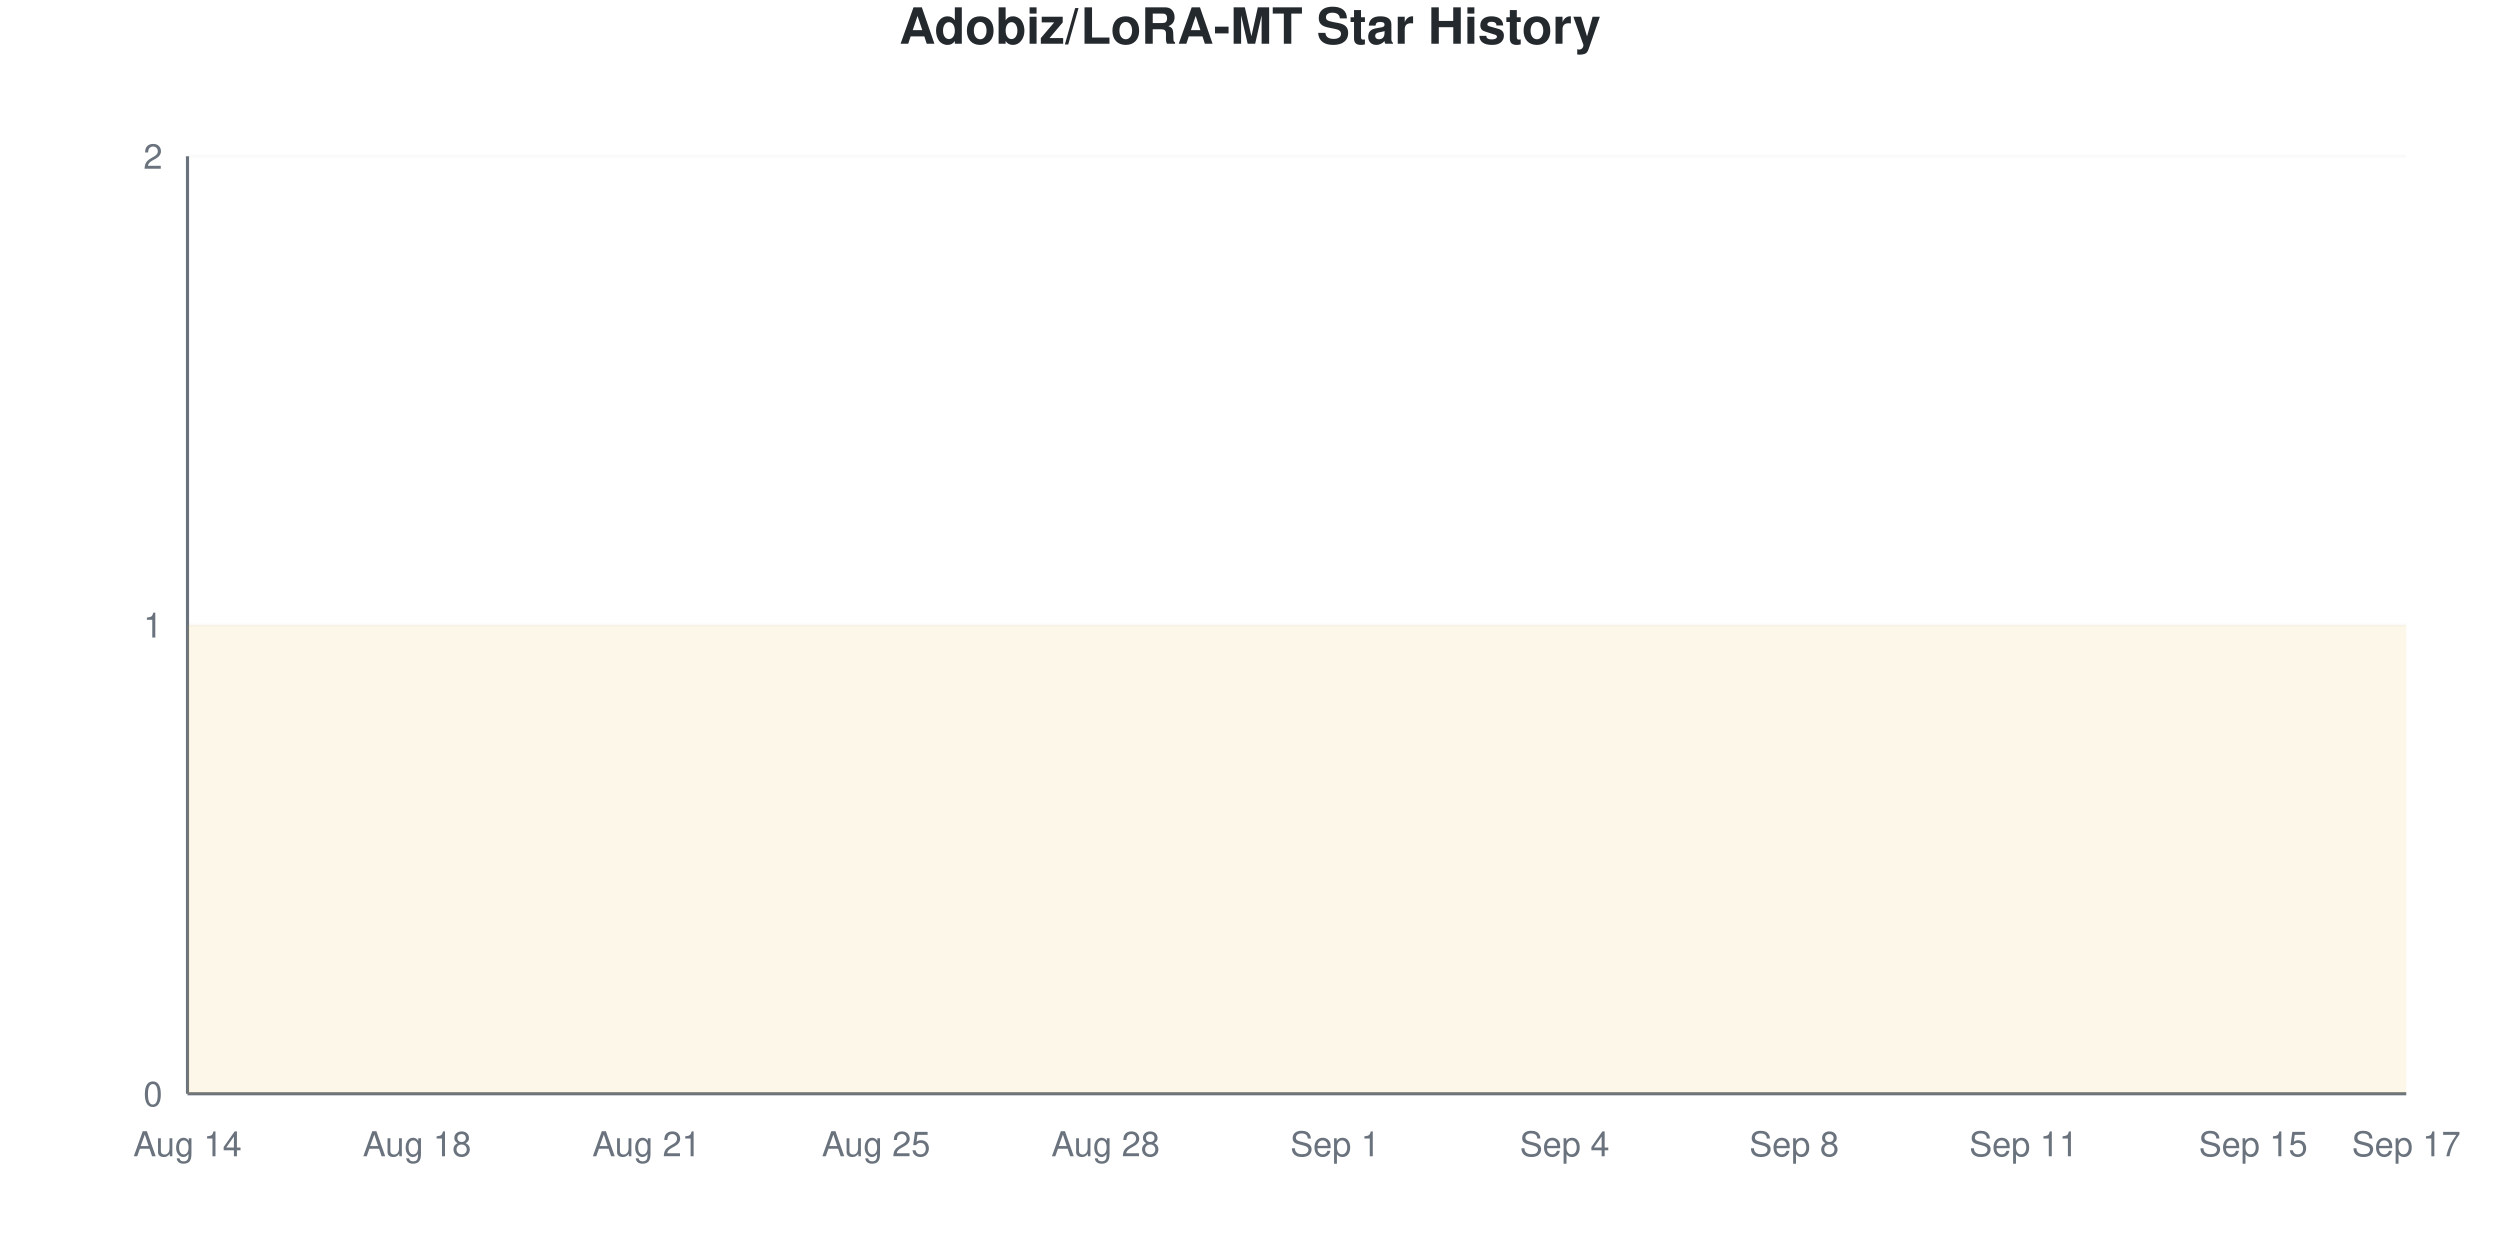
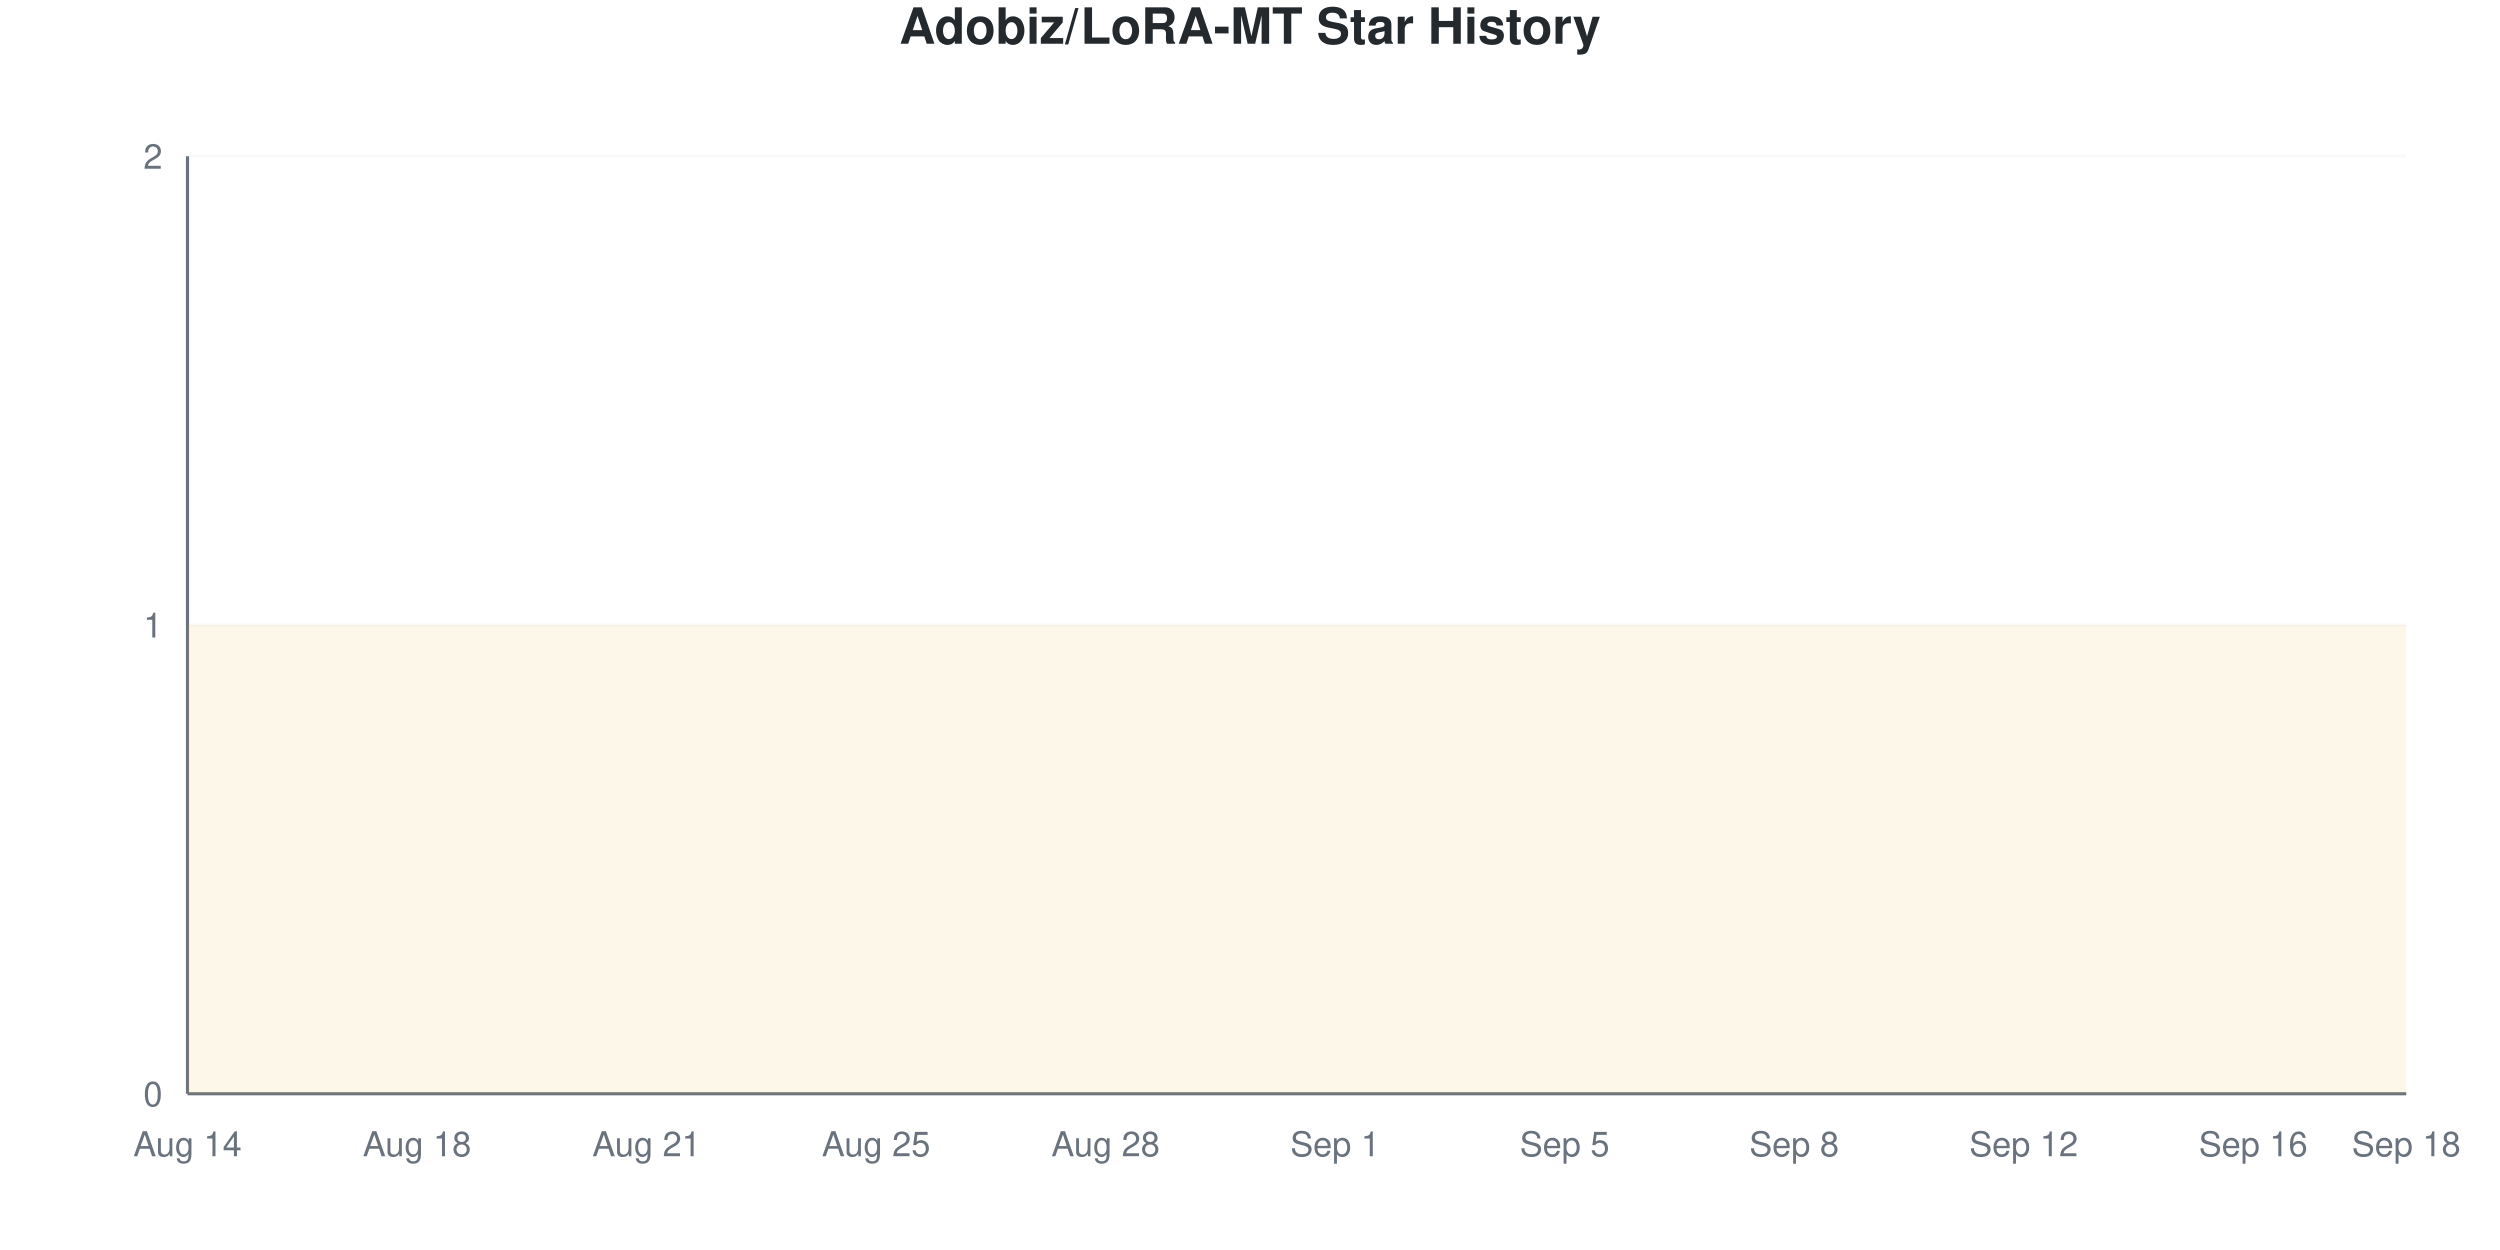
<svg xmlns="http://www.w3.org/2000/svg" viewBox="0 0 800 400" width="800" height="400">
  <style>
    @keyframes drawLine {
      to { stroke-dashoffset: 0; }
    }
    @keyframes fadeInPoint {
      from { opacity: 0; }
      to { opacity: 1; }
    }
    .data-line-0 {
      stroke-dasharray: 1290;
      stroke-dashoffset: 1290;
      animation: drawLine 2s ease-out forwards;
    }
    .data-point {
      opacity: 0;
      animation: fadeInPoint 0.5s ease-out forwards;
    }
    .chart-bg { fill: #fff; }
    .chart-text { fill: #24292e; }
    .chart-muted { fill: #6a737d; }
    .chart-grid { stroke: #eee; }
    .chart-axis { stroke: #6a737d; }
    @media (prefers-color-scheme: dark) {
      .chart-bg { fill: #0d1117; }
      .chart-text { fill: #e6edf3; }
      .chart-muted { fill: #8b949e; }
      .chart-grid { stroke: #21262d; }
      .chart-axis { stroke: #8b949e; }
    }
  </style>
  <rect width="800" height="400" class="chart-bg" />
  <text x="400" y="14" text-anchor="middle" class="chart-text" font-size="16" font-weight="bold" font-family="-apple-system, BlinkMacSystemFont, 'Segoe UI', Helvetica, Arial, sans-serif">Adobiz/LoRA-MT Star History</text>
  <g class="grid">
    <line x1="60" y1="350" x2="770" y2="350" class="chart-grid" stroke-opacity="0.3" />
    <text x="52" y="354" text-anchor="end" class="chart-muted" font-size="11" font-family="-apple-system, BlinkMacSystemFont, 'Segoe UI', Helvetica, Arial, sans-serif">0</text>
    <line x1="60" y1="200" x2="770" y2="200" class="chart-grid" stroke-opacity="0.3" />
    <text x="52" y="204" text-anchor="end" class="chart-muted" font-size="11" font-family="-apple-system, BlinkMacSystemFont, 'Segoe UI', Helvetica, Arial, sans-serif">1</text>
    <line x1="60" y1="50" x2="770" y2="50" class="chart-grid" stroke-opacity="0.3" />
    <text x="52" y="54" text-anchor="end" class="chart-muted" font-size="11" font-family="-apple-system, BlinkMacSystemFont, 'Segoe UI', Helvetica, Arial, sans-serif">2</text>
  </g>
  <g class="milestones">
    
  </g>
  <g class="x-axis">
    <text x="60" y="370" text-anchor="middle" class="chart-muted" font-size="11" font-family="-apple-system, BlinkMacSystemFont, 'Segoe UI', Helvetica, Arial, sans-serif">Aug 14</text>
    <text x="133.448" y="370" text-anchor="middle" class="chart-muted" font-size="11" font-family="-apple-system, BlinkMacSystemFont, 'Segoe UI', Helvetica, Arial, sans-serif">Aug 18</text>
    <text x="206.897" y="370" text-anchor="middle" class="chart-muted" font-size="11" font-family="-apple-system, BlinkMacSystemFont, 'Segoe UI', Helvetica, Arial, sans-serif">Aug 21</text>
    <text x="280.345" y="370" text-anchor="middle" class="chart-muted" font-size="11" font-family="-apple-system, BlinkMacSystemFont, 'Segoe UI', Helvetica, Arial, sans-serif">Aug 25</text>
    <text x="353.793" y="370" text-anchor="middle" class="chart-muted" font-size="11" font-family="-apple-system, BlinkMacSystemFont, 'Segoe UI', Helvetica, Arial, sans-serif">Aug 28</text>
    <text x="427.241" y="370" text-anchor="middle" class="chart-muted" font-size="11" font-family="-apple-system, BlinkMacSystemFont, 'Segoe UI', Helvetica, Arial, sans-serif">Sep 1</text>
-     <text x="500.69" y="370" text-anchor="middle" class="chart-muted" font-size="11" font-family="-apple-system, BlinkMacSystemFont, 'Segoe UI', Helvetica, Arial, sans-serif">Sep 4</text>
+     <text x="500.69" y="370" text-anchor="middle" class="chart-muted" font-size="11" font-family="-apple-system, BlinkMacSystemFont, 'Segoe UI', Helvetica, Arial, sans-serif">Sep 5</text>
    <text x="574.138" y="370" text-anchor="middle" class="chart-muted" font-size="11" font-family="-apple-system, BlinkMacSystemFont, 'Segoe UI', Helvetica, Arial, sans-serif">Sep 8</text>
-     <text x="647.586" y="370" text-anchor="middle" class="chart-muted" font-size="11" font-family="-apple-system, BlinkMacSystemFont, 'Segoe UI', Helvetica, Arial, sans-serif">Sep 11</text>
-     <text x="721.034" y="370" text-anchor="middle" class="chart-muted" font-size="11" font-family="-apple-system, BlinkMacSystemFont, 'Segoe UI', Helvetica, Arial, sans-serif">Sep 15</text>
-     <text x="770" y="370" text-anchor="middle" class="chart-muted" font-size="11" font-family="-apple-system, BlinkMacSystemFont, 'Segoe UI', Helvetica, Arial, sans-serif">Sep 17</text>
+     <text x="647.586" y="370" text-anchor="middle" class="chart-muted" font-size="11" font-family="-apple-system, BlinkMacSystemFont, 'Segoe UI', Helvetica, Arial, sans-serif">Sep 12</text>
+     <text x="721.034" y="370" text-anchor="middle" class="chart-muted" font-size="11" font-family="-apple-system, BlinkMacSystemFont, 'Segoe UI', Helvetica, Arial, sans-serif">Sep 16</text>
+     <text x="770" y="370" text-anchor="middle" class="chart-muted" font-size="11" font-family="-apple-system, BlinkMacSystemFont, 'Segoe UI', Helvetica, Arial, sans-serif">Sep 18</text>
  </g>
  <line x1="60" y1="50" x2="60" y2="350" class="chart-axis" stroke-width="1" />
  <line x1="60" y1="350" x2="770" y2="350" class="chart-axis" stroke-width="1" />
  <path d="M60,350 L60,200 C68.161,200 76.322,200 84.483,200 C92.644,200 100.805,200 108.966,200 C117.126,200 125.287,200 133.448,200 C141.609,200 149.77,200 157.931,200 C166.092,200 174.253,200 182.414,200 C190.575,200 198.736,200 206.897,200 C215.057,200 223.218,200 231.379,200 C239.54,200 247.701,200 255.862,200 C264.023,200 272.184,200 280.345,200 C288.506,200 296.667,200 304.828,200 C312.989,200 321.149,200 329.31,200 C337.471,200 345.632,200 353.793,200 C361.954,200 370.115,200 378.276,200 C386.437,200 394.598,200 402.759,200 C410.92,200 419.08,200 427.241,200 C435.402,200 443.563,200 451.724,200 C459.885,200 468.046,200 476.207,200 C484.368,200 492.529,200 500.69,200 C508.851,200 517.011,200 525.172,200 C533.333,200 541.494,200 549.655,200 C557.816,200 565.977,200 574.138,200 C582.299,200 590.46,200 598.621,200 C606.782,200 614.943,200 623.103,200 C631.264,200 639.425,200 647.586,200 C655.747,200 663.908,200 672.069,200 C680.23,200 688.391,200 696.552,200 C704.713,200 712.874,200 721.034,200 C729.195,200 737.356,200 745.517,200 C753.678,200 761.839,200 770,200 L770,350 L60,350 Z" fill="#dfb317" fill-opacity="0.1" />
  <path d="M60,350 L60,200 C68.161,200 76.322,200 84.483,200 C92.644,200 100.805,200 108.966,200 C117.126,200 125.287,200 133.448,200 C141.609,200 149.77,200 157.931,200 C166.092,200 174.253,200 182.414,200 C190.575,200 198.736,200 206.897,200 C215.057,200 223.218,200 231.379,200 C239.54,200 247.701,200 255.862,200 C264.023,200 272.184,200 280.345,200 C288.506,200 296.667,200 304.828,200 C312.989,200 321.149,200 329.31,200 C337.471,200 345.632,200 353.793,200 C361.954,200 370.115,200 378.276,200 C386.437,200 394.598,200 402.759,200 C410.92,200 419.08,200 427.241,200 C435.402,200 443.563,200 451.724,200 C459.885,200 468.046,200 476.207,200 C484.368,200 492.529,200 500.69,200 C508.851,200 517.011,200 525.172,200 C533.333,200 541.494,200 549.655,200 C557.816,200 565.977,200 574.138,200 C582.299,200 590.46,200 598.621,200 C606.782,200 614.943,200 623.103,200 C631.264,200 639.425,200 647.586,200 C655.747,200 663.908,200 672.069,200 C680.23,200 688.391,200 696.552,200 C704.713,200 712.874,200 721.034,200 C729.195,200 737.356,200 745.517,200 C753.678,200 761.839,200 770,200" fill="none" stroke="#dfb317" stroke-width="2.5" class="data-line-0" />
  <g class="points">
    <circle cx="60" cy="200" r="4" fill="#dfb317" class="data-point" style="animation-delay: 1.50s" />
    <circle cx="84.483" cy="200" r="4" fill="#dfb317" class="data-point" style="animation-delay: 1.55s" />
    <circle cx="108.966" cy="200" r="4" fill="#dfb317" class="data-point" style="animation-delay: 1.60s" />
    <circle cx="133.448" cy="200" r="4" fill="#dfb317" class="data-point" style="animation-delay: 1.65s" />
    <circle cx="157.931" cy="200" r="4" fill="#dfb317" class="data-point" style="animation-delay: 1.70s" />
    <circle cx="182.414" cy="200" r="4" fill="#dfb317" class="data-point" style="animation-delay: 1.75s" />
    <circle cx="206.897" cy="200" r="4" fill="#dfb317" class="data-point" style="animation-delay: 1.80s" />
    <circle cx="231.379" cy="200" r="4" fill="#dfb317" class="data-point" style="animation-delay: 1.85s" />
    <circle cx="255.862" cy="200" r="4" fill="#dfb317" class="data-point" style="animation-delay: 1.90s" />
    <circle cx="280.345" cy="200" r="4" fill="#dfb317" class="data-point" style="animation-delay: 1.95s" />
    <circle cx="304.828" cy="200" r="4" fill="#dfb317" class="data-point" style="animation-delay: 2.00s" />
    <circle cx="329.31" cy="200" r="4" fill="#dfb317" class="data-point" style="animation-delay: 2.05s" />
    <circle cx="353.793" cy="200" r="4" fill="#dfb317" class="data-point" style="animation-delay: 2.10s" />
    <circle cx="378.276" cy="200" r="4" fill="#dfb317" class="data-point" style="animation-delay: 2.15s" />
    <circle cx="402.759" cy="200" r="4" fill="#dfb317" class="data-point" style="animation-delay: 2.20s" />
    <circle cx="427.241" cy="200" r="4" fill="#dfb317" class="data-point" style="animation-delay: 2.25s" />
    <circle cx="451.724" cy="200" r="4" fill="#dfb317" class="data-point" style="animation-delay: 2.30s" />
    <circle cx="476.207" cy="200" r="4" fill="#dfb317" class="data-point" style="animation-delay: 2.35s" />
    <circle cx="500.69" cy="200" r="4" fill="#dfb317" class="data-point" style="animation-delay: 2.40s" />
    <circle cx="525.172" cy="200" r="4" fill="#dfb317" class="data-point" style="animation-delay: 2.45s" />
    <circle cx="549.655" cy="200" r="4" fill="#dfb317" class="data-point" style="animation-delay: 2.50s" />
    <circle cx="574.138" cy="200" r="4" fill="#dfb317" class="data-point" style="animation-delay: 2.55s" />
    <circle cx="598.621" cy="200" r="4" fill="#dfb317" class="data-point" style="animation-delay: 2.60s" />
    <circle cx="623.103" cy="200" r="4" fill="#dfb317" class="data-point" style="animation-delay: 2.65s" />
    <circle cx="647.586" cy="200" r="4" fill="#dfb317" class="data-point" style="animation-delay: 2.70s" />
    <circle cx="672.069" cy="200" r="4" fill="#dfb317" class="data-point" style="animation-delay: 2.75s" />
    <circle cx="696.552" cy="200" r="4" fill="#dfb317" class="data-point" style="animation-delay: 2.80s" />
    <circle cx="721.034" cy="200" r="4" fill="#dfb317" class="data-point" style="animation-delay: 2.85s" />
    <circle cx="745.517" cy="200" r="4" fill="#dfb317" class="data-point" style="animation-delay: 2.90s" />
    <circle cx="770" cy="200" r="4" fill="#dfb317" class="data-point" style="animation-delay: 2.95s" />
  </g>
</svg>
